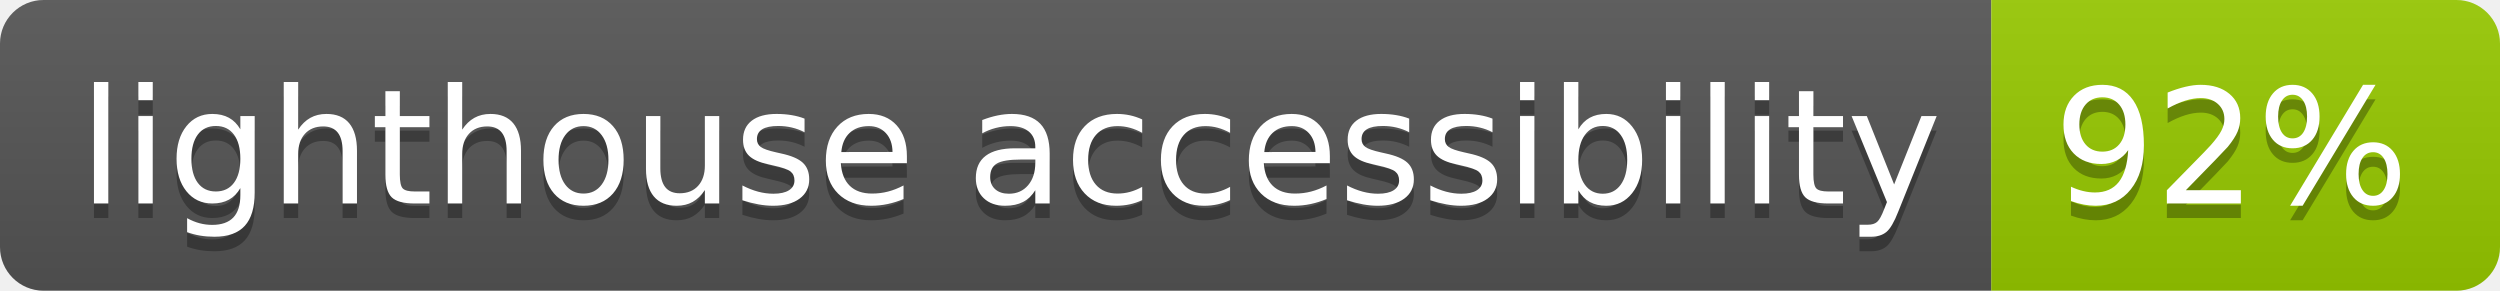
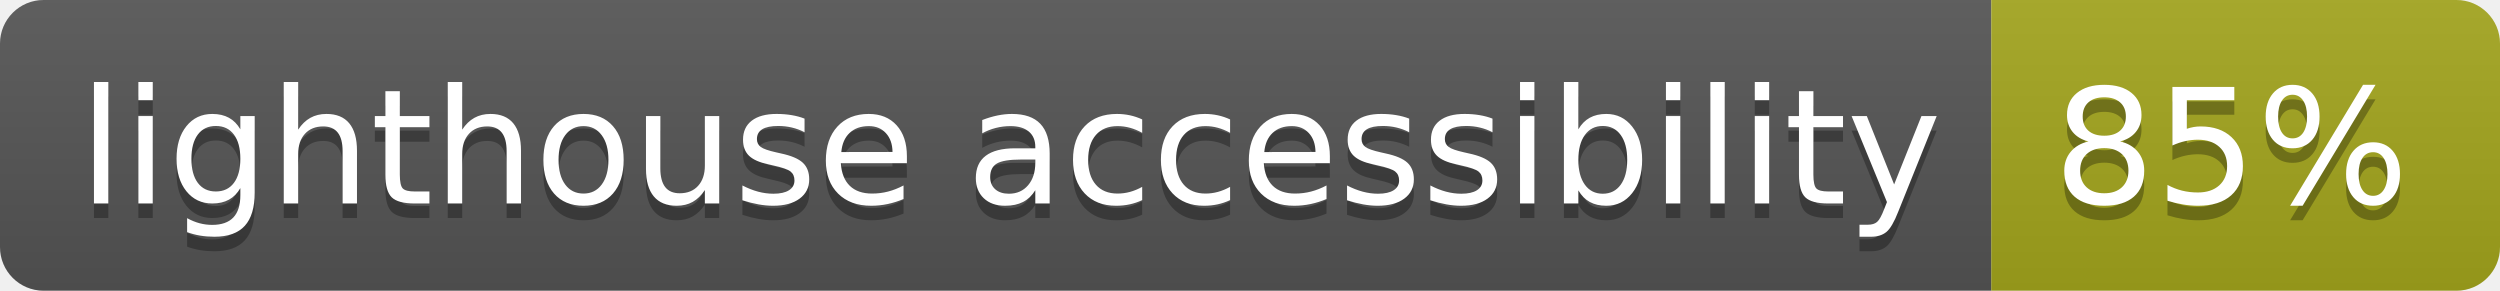
- <svg xmlns="http://www.w3.org/2000/svg" width="172" height="20" role="img" aria-label="lighthouse accessibility: 92%">
+ <svg xmlns="http://www.w3.org/2000/svg" width="172" height="20" role="img" aria-label="lighthouse accessibility: 85%">
  <linearGradient id="s" x2="0" y2="100%">
    <stop offset="0" stop-color="#bbb" stop-opacity=".1" />
    <stop offset="1" stop-opacity=".1" />
  </linearGradient>
  <clipPath id="r">
    <rect width="172" height="20" rx="3" fill="#fff" />
  </clipPath>
  <g clip-path="url(#r)">
    <rect width="137" height="20" fill="#555" />
-     <rect x="137" width="35" height="20" fill="#97ca00" />
+     <rect x="137" width="35" height="20" fill="#a4a61d" />
    <rect width="172" height="20" fill="url(#s)" />
  </g>
  <g fill="#fff" text-anchor="middle" font-family="Verdana,Geneva,DejaVu Sans,sans-serif" text-rendering="geometricPrecision" font-size="110">
    <text aria-hidden="true" x="695" y="150" fill="#010101" fill-opacity=".3" transform="scale(.1)" textLength="1270">lighthouse accessibility</text>
    <text x="695" y="140" transform="scale(.1)" fill="#fff" textLength="1270">lighthouse accessibility</text>
-     <text aria-hidden="true" x="1535" y="150" fill="#010101" fill-opacity=".3" transform="scale(.1)" textLength="250">92%</text>
-     <text x="1535" y="140" transform="scale(.1)" fill="#fff" textLength="250">92%</text>
+     <text aria-hidden="true" x="1535" y="150" fill="#010101" fill-opacity=".3" transform="scale(.1)" textLength="250">85%</text>
+     <text x="1535" y="140" transform="scale(.1)" fill="#fff" textLength="250">85%</text>
  </g>
</svg>
